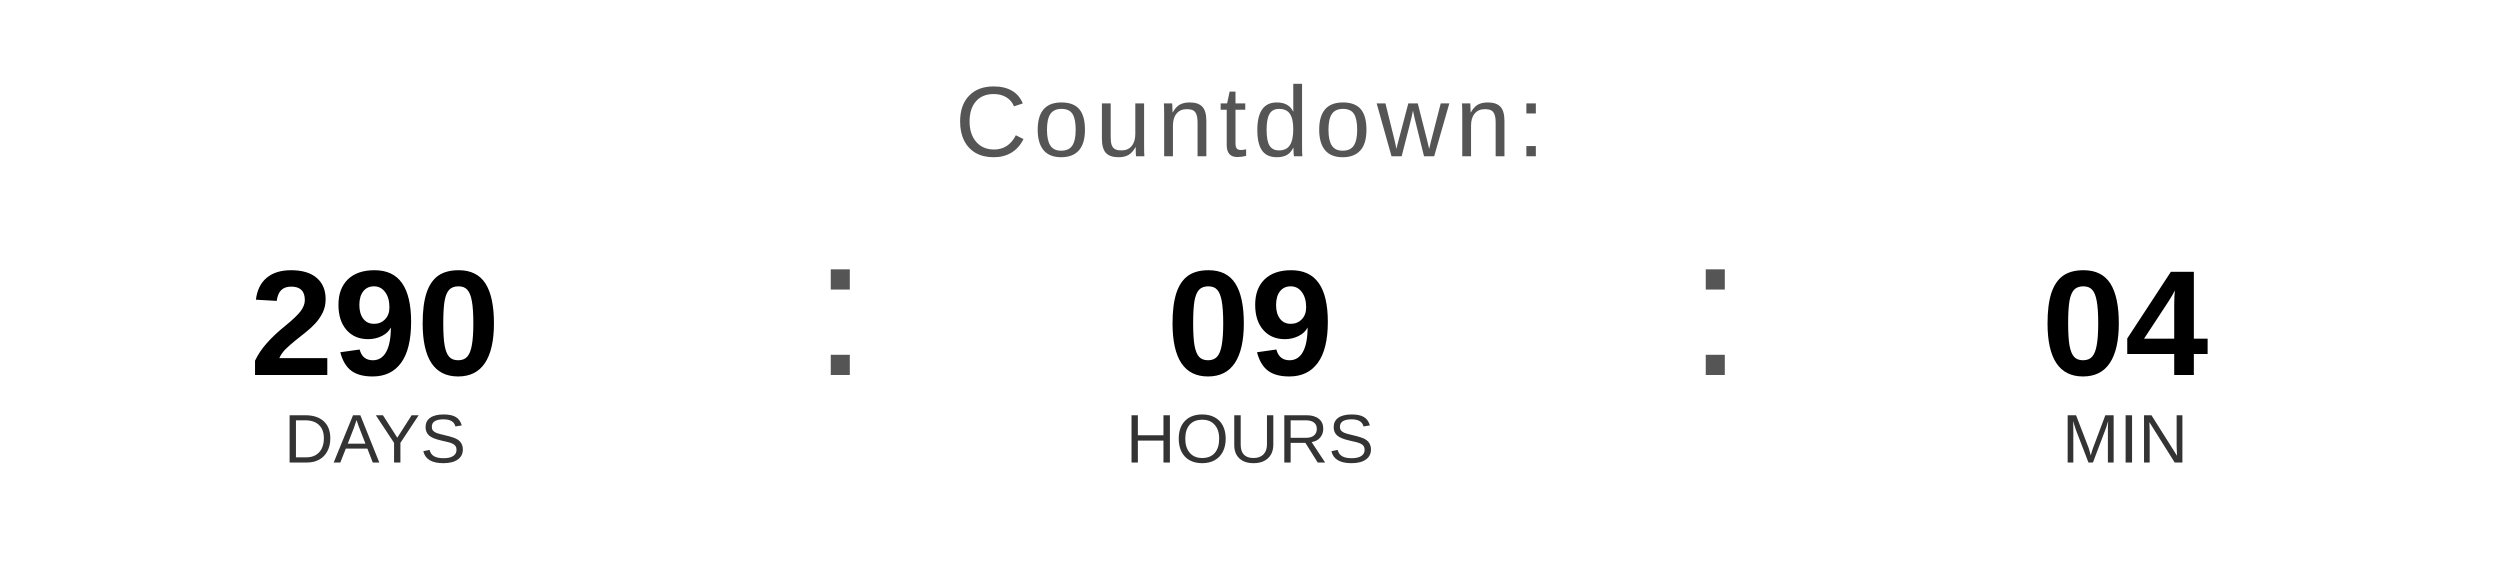
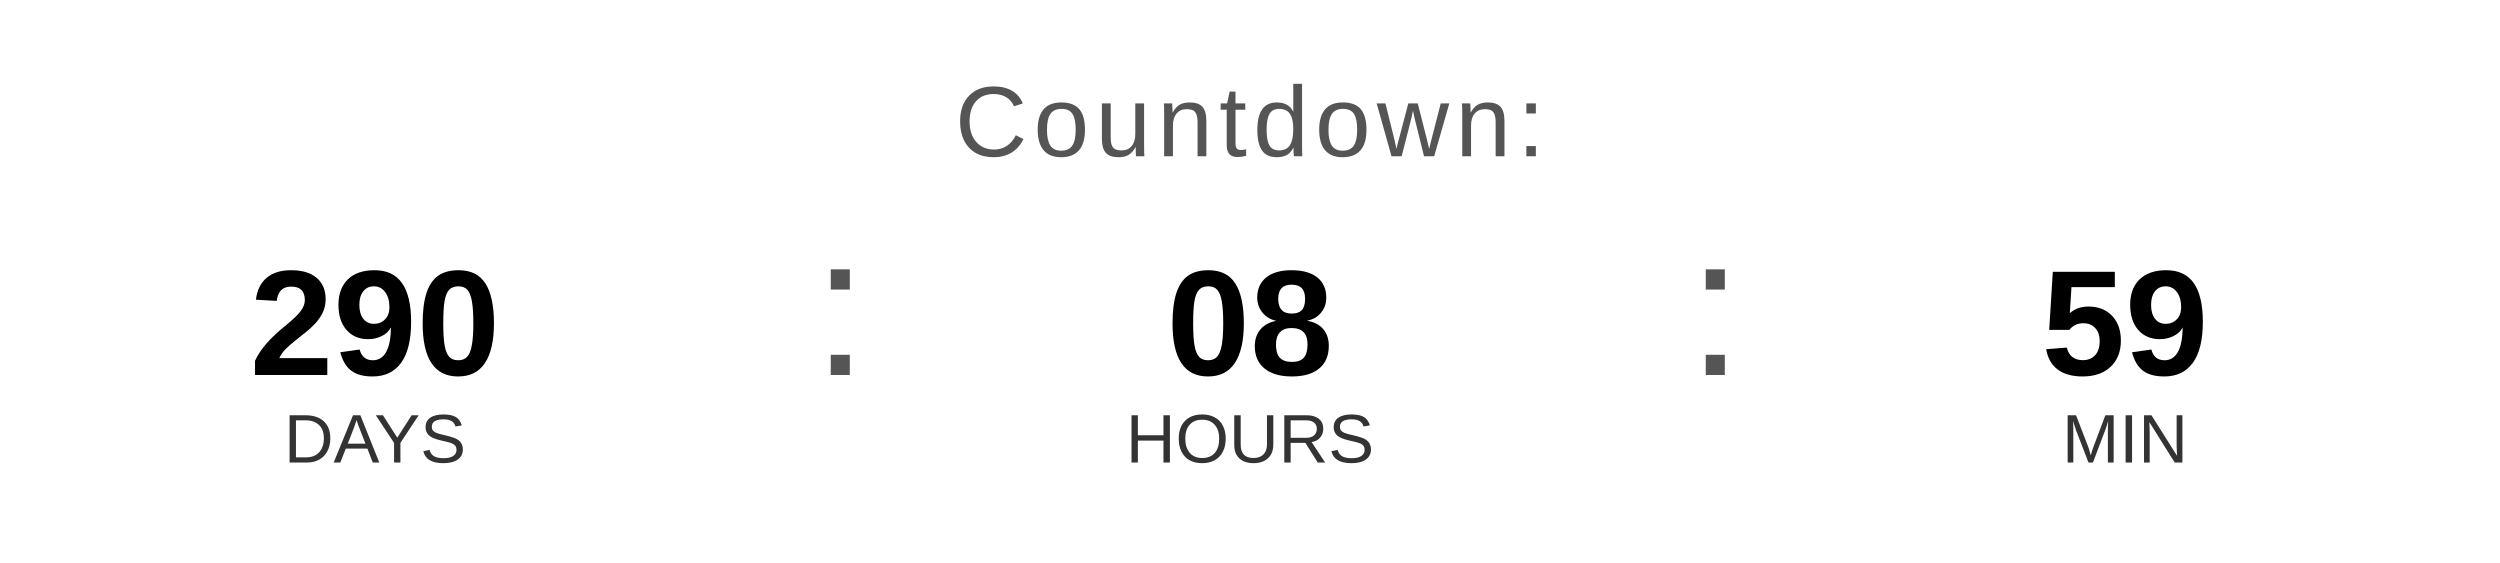
<svg xmlns="http://www.w3.org/2000/svg" width="400" height="90" viewBox="0 0 400 90">
  <text x="200" y="25" font-family="Arial, Helvetica, sans-serif" font-size="16" fill="#555555" text-anchor="middle" letter-spacing="1">
    Countdown:
  </text>
  <text x="60" y="60" font-family="Arial, Helvetica, sans-serif" font-size="24" font-weight="bold" fill="#000000" text-anchor="middle">290</text>
  <text x="60" y="74" font-family="Arial, Helvetica, sans-serif" font-size="11" fill="#333333" text-anchor="middle">DAYS</text>
  <text x="130" y="60" font-family="Arial, sans-serif" font-size="32" fill="#555555">:</text>
-   <text x="200" y="60" font-family="Arial, Helvetica, sans-serif" font-size="24" font-weight="bold" fill="#000000" text-anchor="middle">09</text>
+   <text x="200" y="60" font-family="Arial, Helvetica, sans-serif" font-size="24" font-weight="bold" fill="#000000" text-anchor="middle">08</text>
  <text x="200" y="74" font-family="Arial, Helvetica, sans-serif" font-size="11" fill="#333333" text-anchor="middle">HOURS</text>
  <text x="270" y="60" font-family="Arial, sans-serif" font-size="32" fill="#555555">:</text>
-   <text x="340" y="60" font-family="Arial, Helvetica, sans-serif" font-size="24" font-weight="bold" fill="#000000" text-anchor="middle">04</text>
+   <text x="340" y="60" font-family="Arial, Helvetica, sans-serif" font-size="24" font-weight="bold" fill="#000000" text-anchor="middle">59</text>
  <text x="340" y="74" font-family="Arial, Helvetica, sans-serif" font-size="11" fill="#333333" text-anchor="middle">MIN</text>
</svg>
